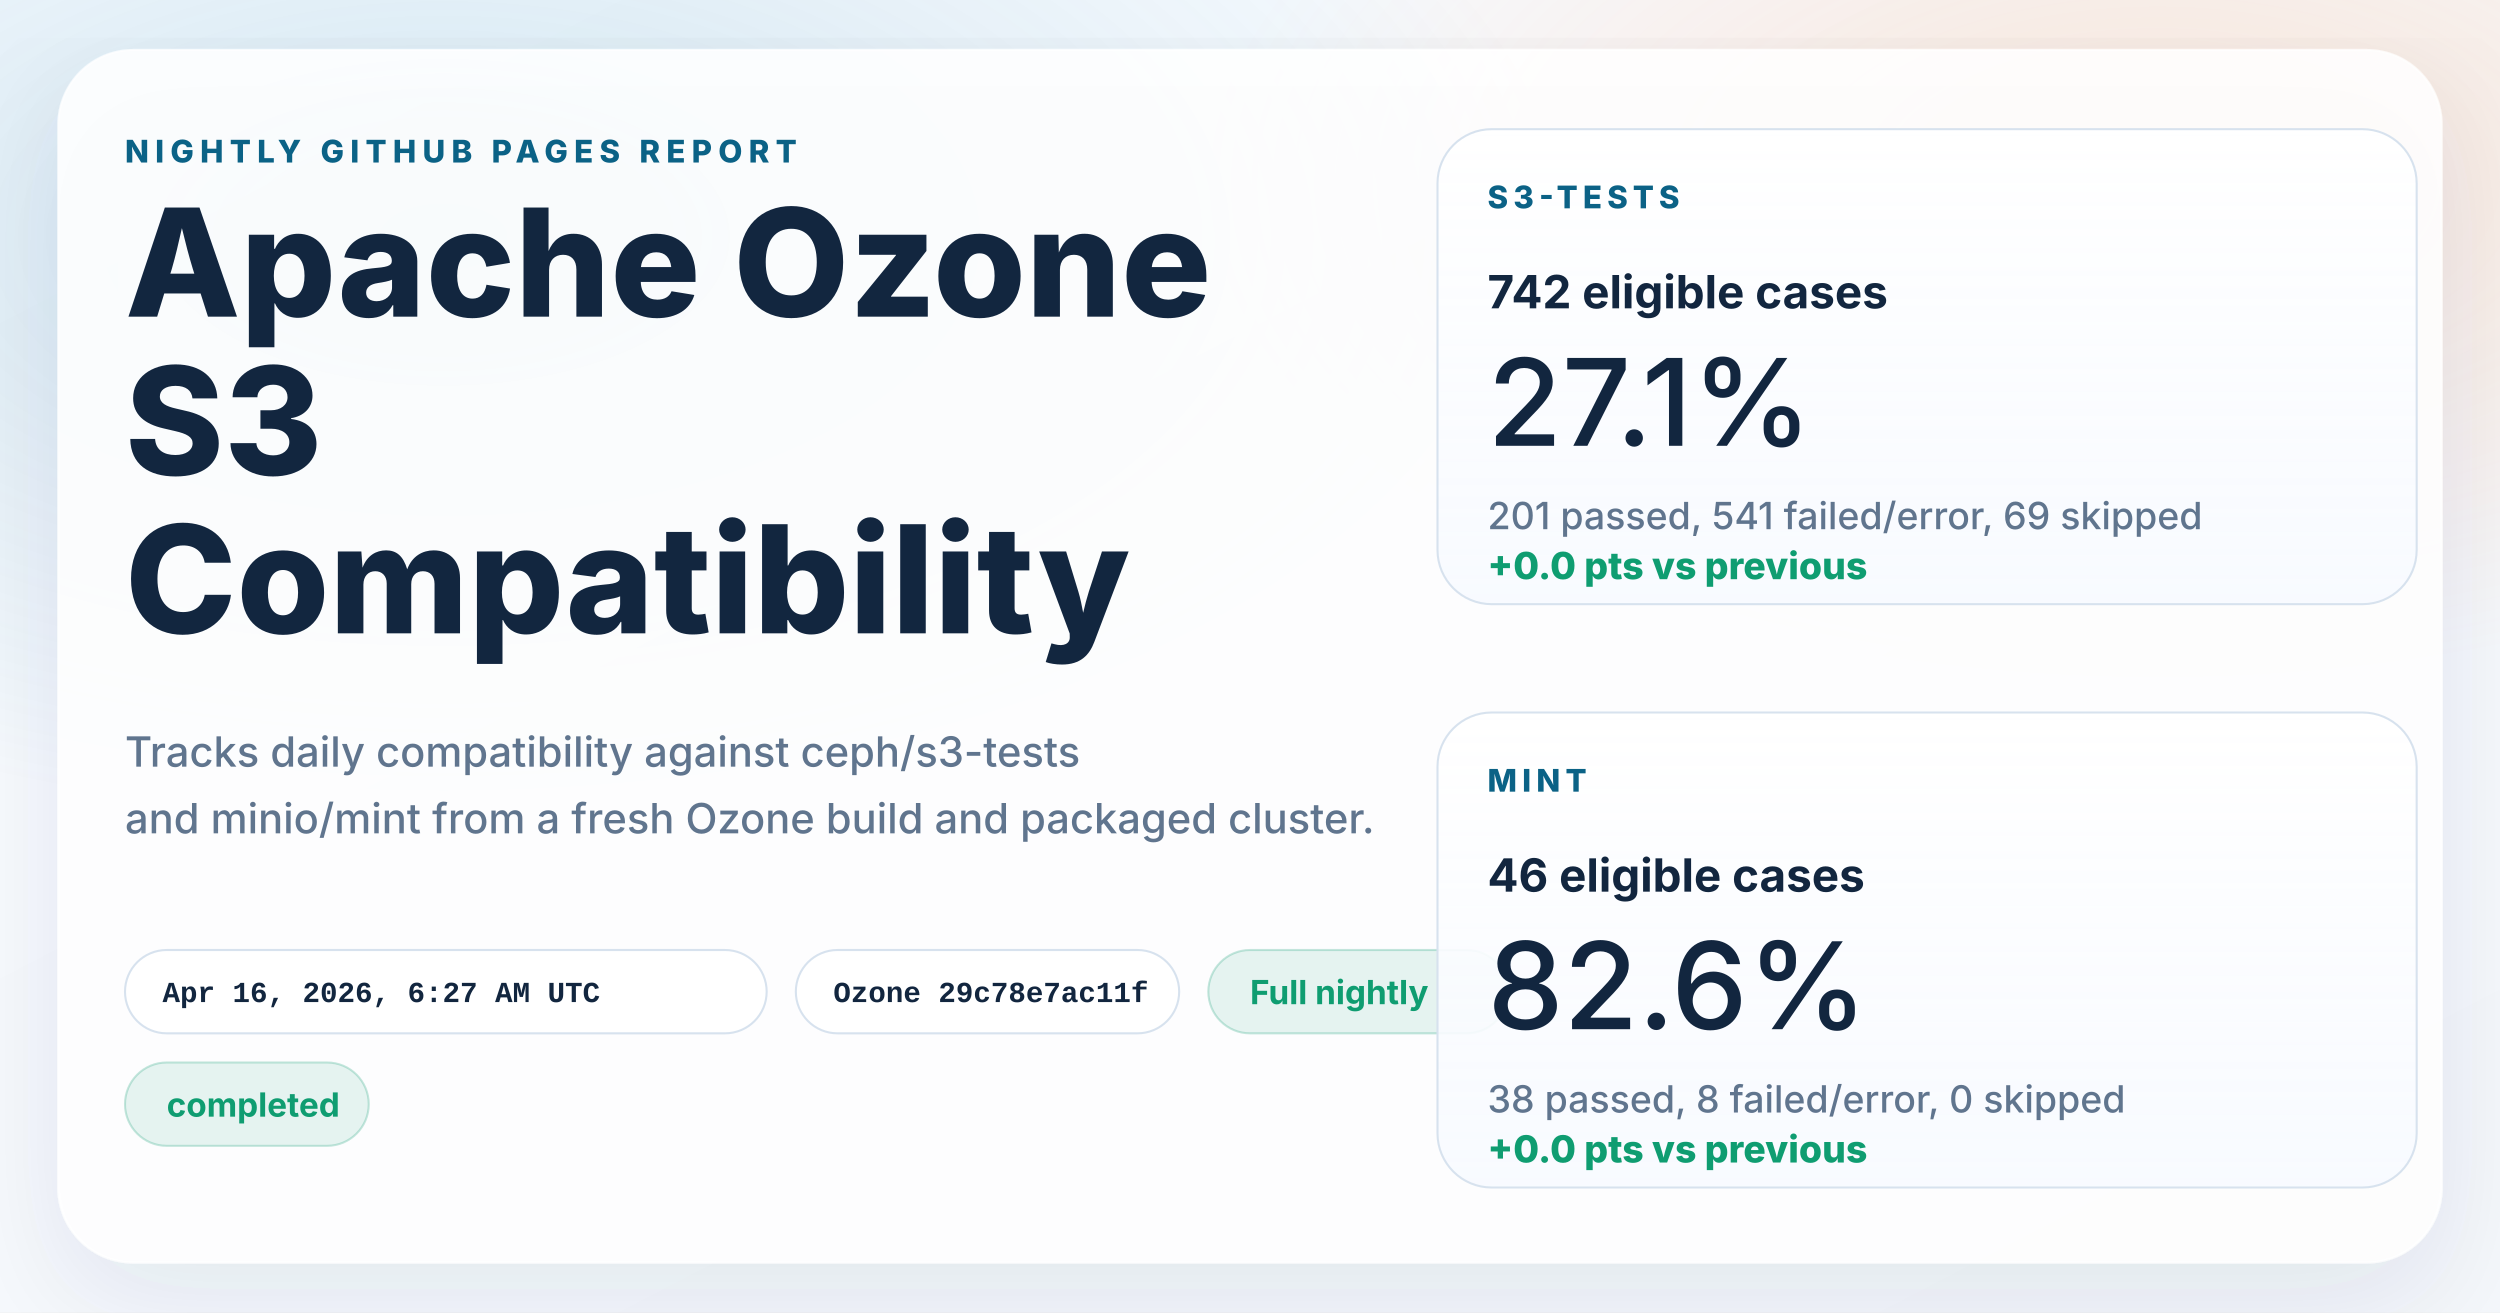
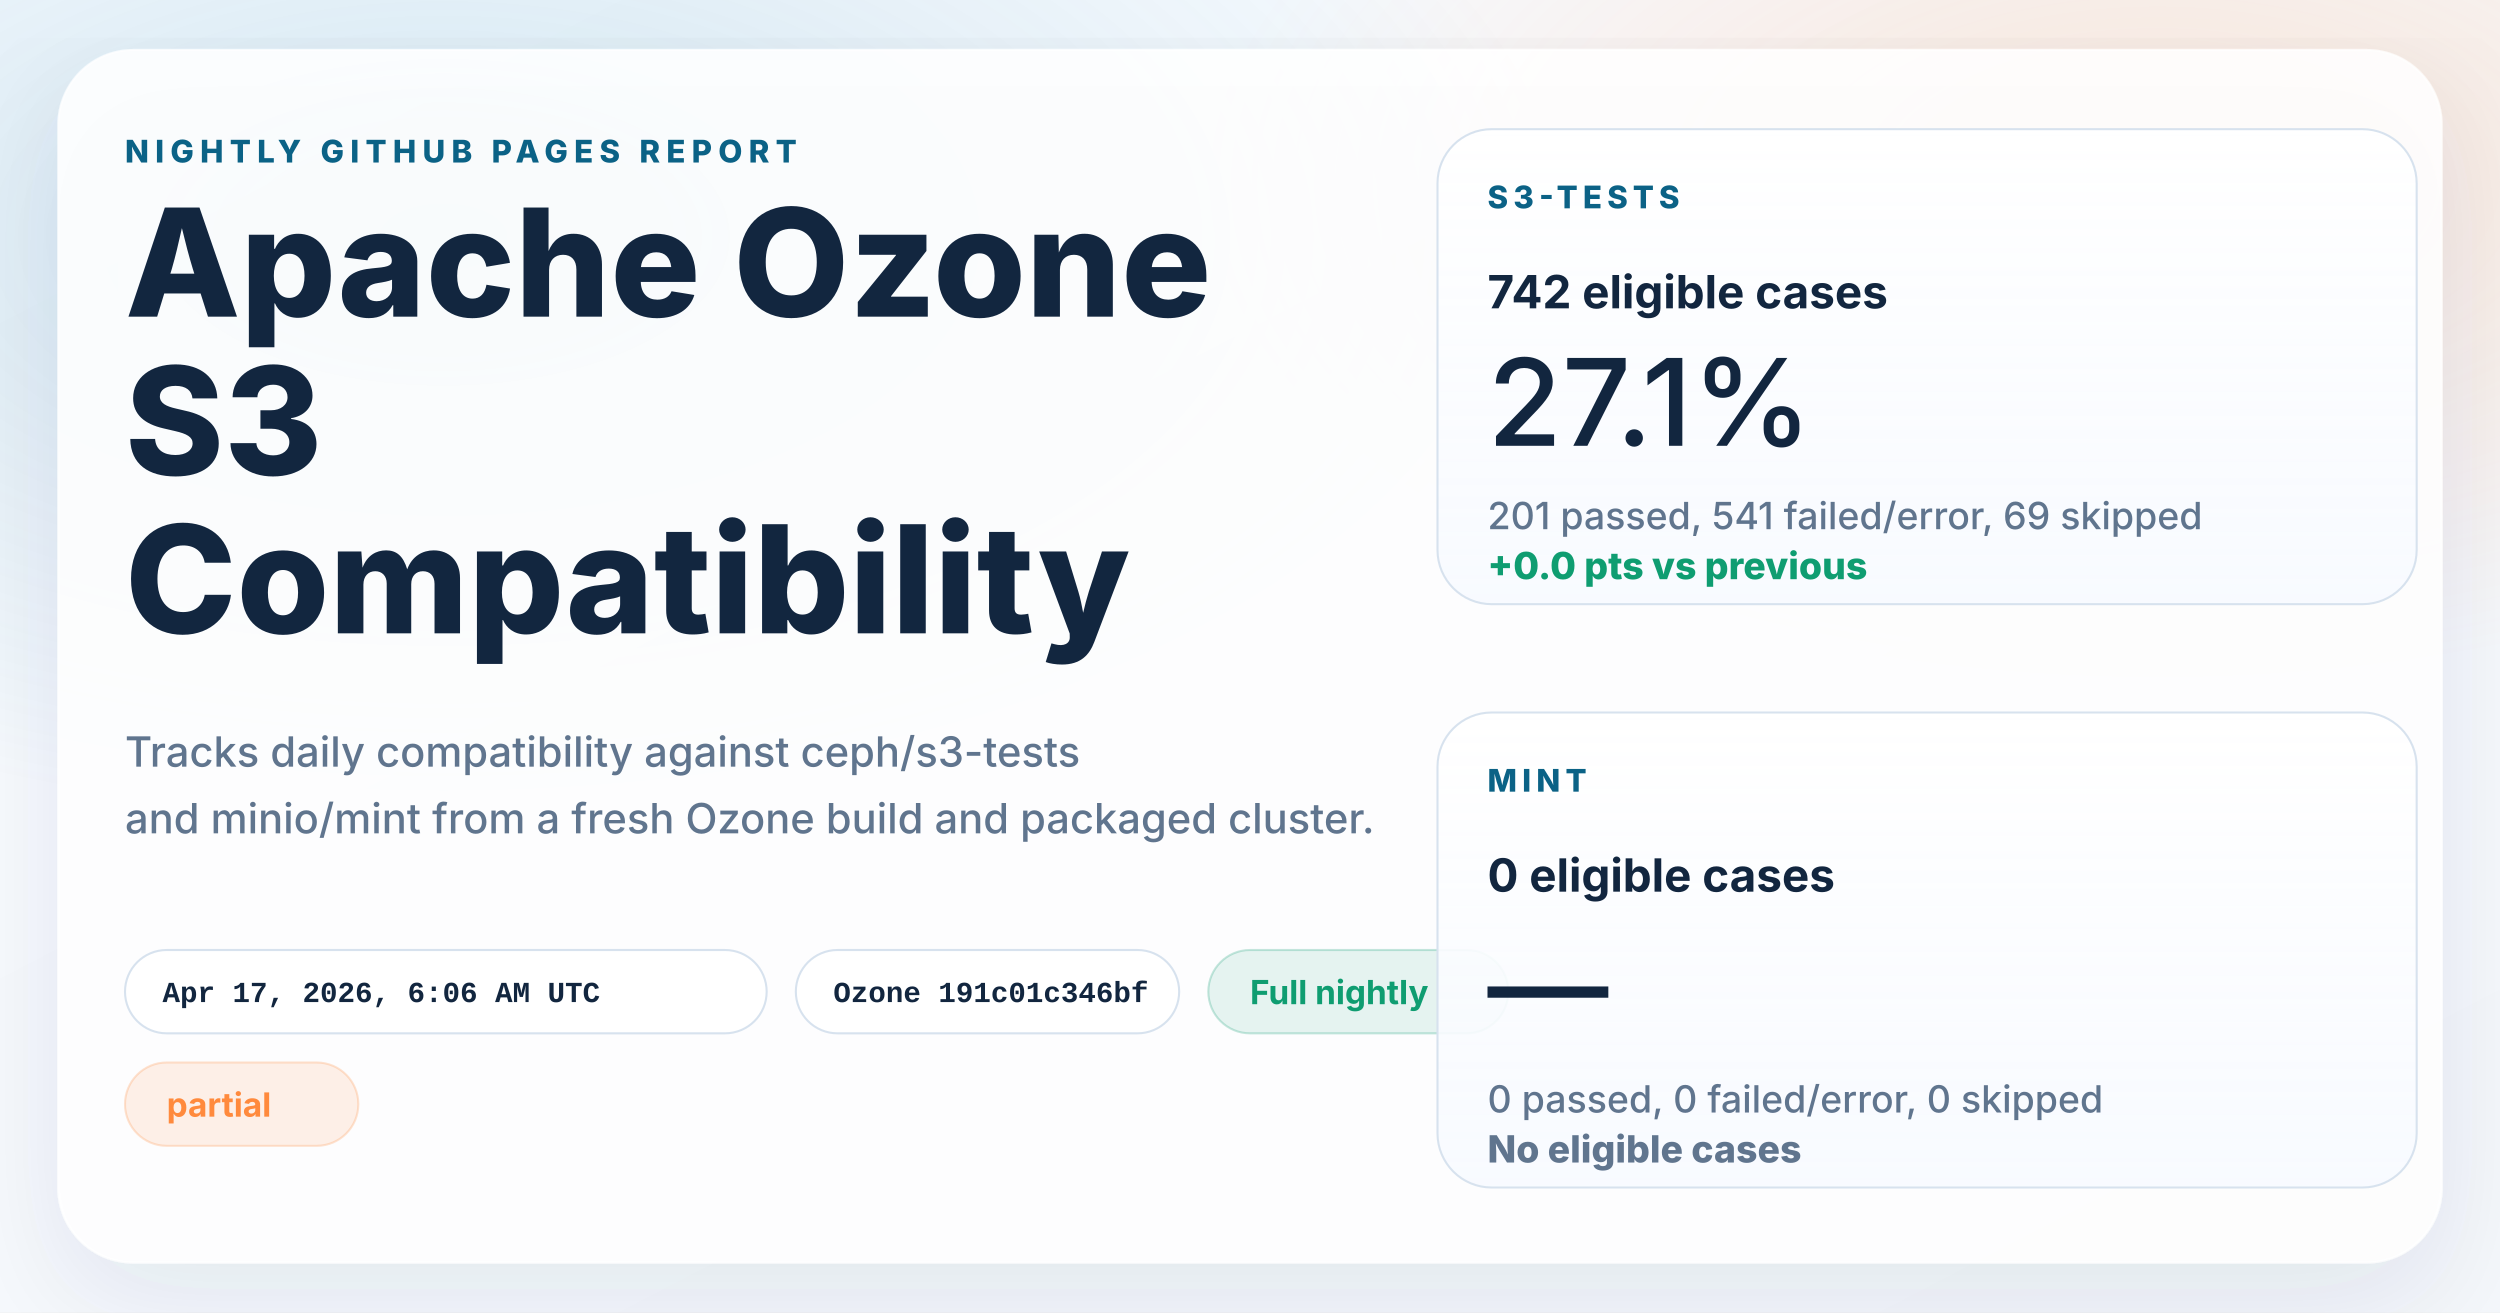
<svg xmlns="http://www.w3.org/2000/svg" width="1200" height="630" viewBox="0 0 1200 630" role="img" aria-labelledby="title desc">
  <defs>
    <linearGradient id="page" x1="0%" y1="0%" x2="100%" y2="100%">
      <stop offset="0%" stop-color="#f8fbff" />
      <stop offset="100%" stop-color="#f4f7fb" />
    </linearGradient>
    <radialGradient id="glowBlue" cx="18%" cy="18%" r="45%">
      <stop offset="0%" stop-color="#0d7fab" stop-opacity="0.16" />
      <stop offset="100%" stop-color="#0d7fab" stop-opacity="0" />
    </radialGradient>
    <radialGradient id="glowWarm" cx="86%" cy="14%" r="38%">
      <stop offset="0%" stop-color="#ff8a3d" stop-opacity="0.18" />
      <stop offset="100%" stop-color="#ff8a3d" stop-opacity="0" />
    </radialGradient>
    <linearGradient id="card" x1="0%" y1="0%" x2="0%" y2="100%">
      <stop offset="0%" stop-color="#ffffff" stop-opacity="0.96" />
      <stop offset="100%" stop-color="#f7faff" stop-opacity="0.88" />
    </linearGradient>
    <filter id="shadow" x="-10%" y="-10%" width="120%" height="120%">
      <feDropShadow dx="0" dy="18" stdDeviation="28" flood-color="#102d4c" flood-opacity="0.10" />
    </filter>
  </defs>
  <rect width="1200" height="630" fill="url(#page)" />
  <rect width="1200" height="630" fill="url(#glowBlue)" />
  <rect width="1200" height="630" fill="url(#glowWarm)" />
  <g filter="url(#shadow)">
    <rect x="28" y="24" width="1144" height="582" rx="36" fill="#ffffff" fill-opacity="0.86" stroke="#ffffff" stroke-opacity="0.75" />
  </g>
  <g font-family="system-ui, -apple-system, BlinkMacSystemFont, 'Segoe UI', sans-serif" fill="#12263f">
    <text x="60" y="78" font-size="15" font-weight="800" letter-spacing="3" fill="#0b6286">NIGHTLY GITHUB PAGES REPORT</text>
    <text x="60" y="152" font-size="72" font-weight="800">Apache Ozone</text>
    <text x="60" y="228" font-size="72" font-weight="800">S3</text>
    <text x="60" y="304" font-size="72" font-weight="800">Compatibility</text>
    <text x="60" y="368" font-size="20" font-weight="500" fill="#60758e">Tracks daily compatibility against ceph/s3-tests</text>
    <text x="60" y="400" font-size="20" font-weight="500" fill="#60758e">and minio/mint from a fresh Ozone build and packaged cluster.</text>
  </g>
  <g font-family="'SFMono-Regular', Consolas, 'Liberation Mono', monospace" font-size="14" font-weight="600">
    <g transform="translate(60 456)">
      <rect width="308" height="40" rx="20" fill="#ffffff" fill-opacity="0.94" stroke="#d7e2ee" />
-       <text x="18" y="25" fill="#12263f">Apr 16, 2026, 6:27 AM UTC</text>
+       <text x="18" y="25" fill="#12263f">Apr 17, 2026, 6:06 AM UTC</text>
    </g>
    <g transform="translate(382 456)">
      <rect width="184" height="40" rx="20" fill="#ffffff" fill-opacity="0.94" stroke="#d7e2ee" />
-       <text x="18" y="25" fill="#12263f">Ozone 29c78e7ac11f</text>
+       <text x="18" y="25" fill="#12263f">Ozone 191c01c346bf</text>
    </g>
  </g>
  <g font-family="system-ui, -apple-system, BlinkMacSystemFont, 'Segoe UI', sans-serif" font-size="16" font-weight="700">
    <g transform="translate(580 456)">
      <rect width="144" height="40" rx="20" fill="#0f9d71" fill-opacity="0.10" stroke="#0f9d71" stroke-opacity="0.24" />
      <text x="20" y="26" fill="#0f9d71">Full nightly</text>
    </g>
    <g transform="translate(60 510)">
-       <rect width="117" height="40" rx="20" fill="#0f9d71" fill-opacity="0.10" stroke="#0f9d71" stroke-opacity="0.24" />
-       <text x="20" y="26" fill="#0f9d71">completed</text>
+       <rect width="112" height="40" rx="20" fill="#ff8a3d" fill-opacity="0.12" stroke="#ff8a3d" stroke-opacity="0.24" />
+       <text x="20" y="26" fill="#ff8a3d">partial</text>
    </g>
  </g>
  <g font-family="system-ui, -apple-system, BlinkMacSystemFont, 'Segoe UI', sans-serif" fill="#12263f">
    <g transform="translate(690 62)">
      <rect width="470" height="228" rx="26" fill="url(#card)" stroke="#d7e2ee" />
      <text x="24" y="38" font-size="15" font-weight="800" letter-spacing="2.5" fill="#0b6286">S3-TESTS</text>
      <text x="24" y="86" font-size="22" font-weight="700">742 eligible cases</text>
      <text x="24" y="152" font-size="58" font-weight="500">27.1%</text>
      <text x="24" y="192" font-size="18" font-weight="500" fill="#60758e">201 passed, 541 failed/error, 69 skipped</text>
      <text x="24" y="216" font-size="18" font-weight="800" fill="#0f9d71">+0.0 pts vs previous</text>
    </g>
    <g transform="translate(690 342)">
      <rect width="470" height="228" rx="26" fill="url(#card)" stroke="#d7e2ee" />
      <text x="24" y="38" font-size="15" font-weight="800" letter-spacing="2.5" fill="#0b6286">MINT</text>
-       <text x="24" y="86" font-size="22" font-weight="700">46 eligible cases</text>
-       <text x="24" y="152" font-size="58" font-weight="500">82.6%</text>
-       <text x="24" y="192" font-size="18" font-weight="500" fill="#60758e">38 passed, 8 failed/error, 0 skipped</text>
-       <text x="24" y="216" font-size="18" font-weight="800" fill="#0f9d71">+0.0 pts vs previous</text>
+       <text x="24" y="86" font-size="22" font-weight="700">0 eligible cases</text>
+       <text x="24" y="152" font-size="58" font-weight="500">—</text>
+       <text x="24" y="192" font-size="18" font-weight="500" fill="#60758e">0 passed, 0 failed/error, 0 skipped</text>
+       <text x="24" y="216" font-size="18" font-weight="800" fill="#60758e">No eligible cases</text>
    </g>
  </g>
</svg>
